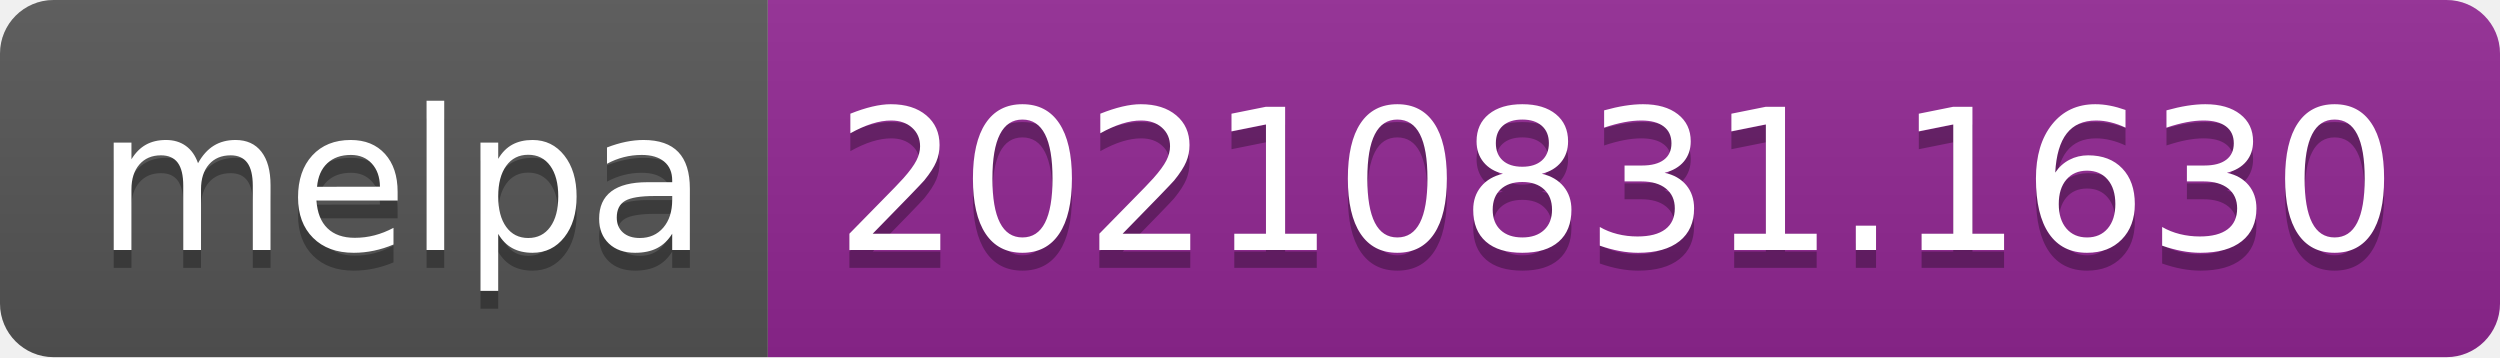
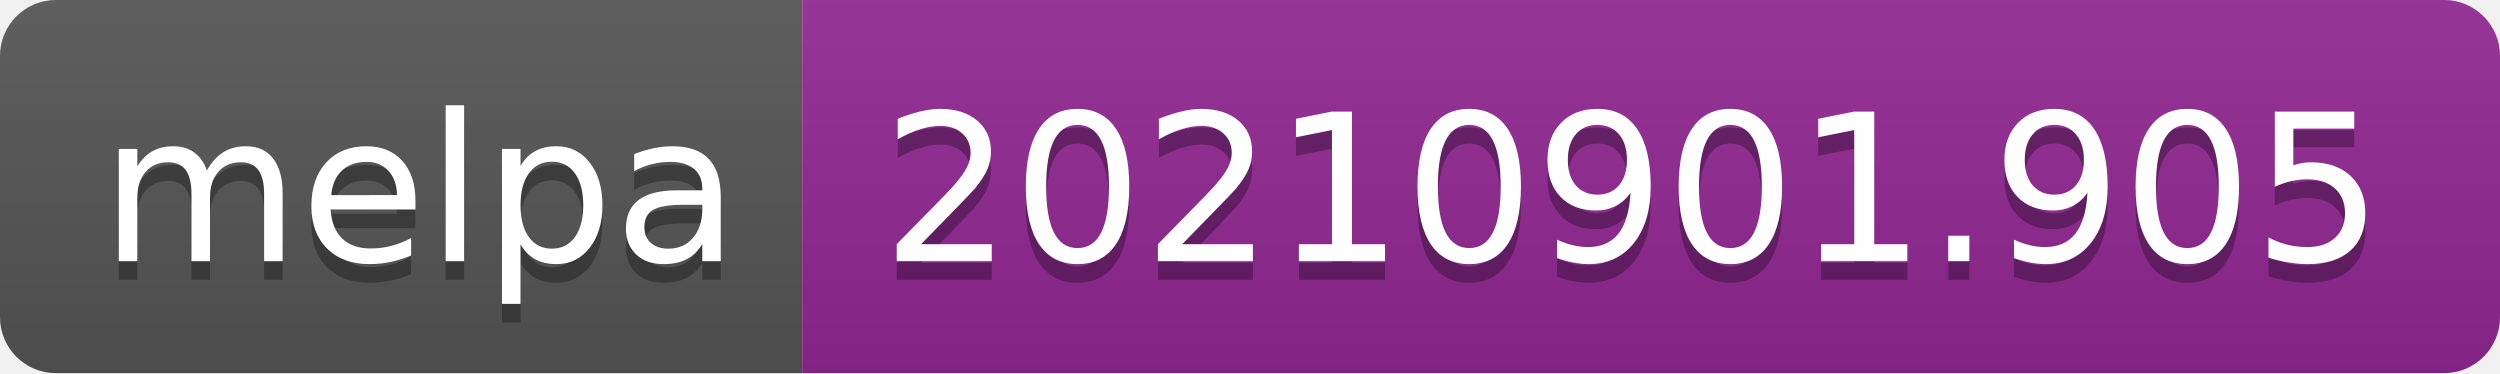
- <svg xmlns="http://www.w3.org/2000/svg" width="140" height="20" role="img" aria-label="melpa: 20210831.1630">
+ <svg xmlns="http://www.w3.org/2000/svg" width="134" height="20" role="img" aria-label="melpa: 20210901.905">
  <linearGradient id="s" x2="0" y2="100%">
    <stop offset="0" stop-color="#bbb" stop-opacity=".1" />
    <stop offset="1" stop-opacity=".1" />
  </linearGradient>
  <clipPath id="r">
-     <rect width="140" height="20" rx="3" fill="#fff" />
+     <rect width="134" height="20" rx="3" fill="#fff" />
  </clipPath>
  <g clip-path="url(#r)">
    <rect width="43" height="20" fill="#555" />
-     <rect x="43" width="97" height="20" fill="#922793" />
-     <rect width="140" height="20" fill="url(#s)" />
+     <rect x="43" width="91" height="20" fill="#922793" />
+     <rect width="134" height="20" fill="url(#s)" />
  </g>
  <g fill="#fff" text-anchor="middle" font-family="Verdana,Geneva,DejaVu Sans,sans-serif" text-rendering="geometricPrecision" font-size="110">
    <text aria-hidden="true" x="225" y="150" fill="#010101" fill-opacity=".3" transform="scale(.1)" textLength="330">melpa</text>
    <text x="225" y="140" transform="scale(.1)" fill="#fff" textLength="330">melpa</text>
-     <text aria-hidden="true" x="905" y="150" fill="#010101" fill-opacity=".3" transform="scale(.1)" textLength="870">20210831.1630</text>
-     <text x="905" y="140" transform="scale(.1)" fill="#fff" textLength="870">20210831.1630</text>
+     <text aria-hidden="true" x="875" y="150" fill="#010101" fill-opacity=".3" transform="scale(.1)" textLength="810">20210901.905</text>
+     <text x="875" y="140" transform="scale(.1)" fill="#fff" textLength="810">20210901.905</text>
  </g>
</svg>
